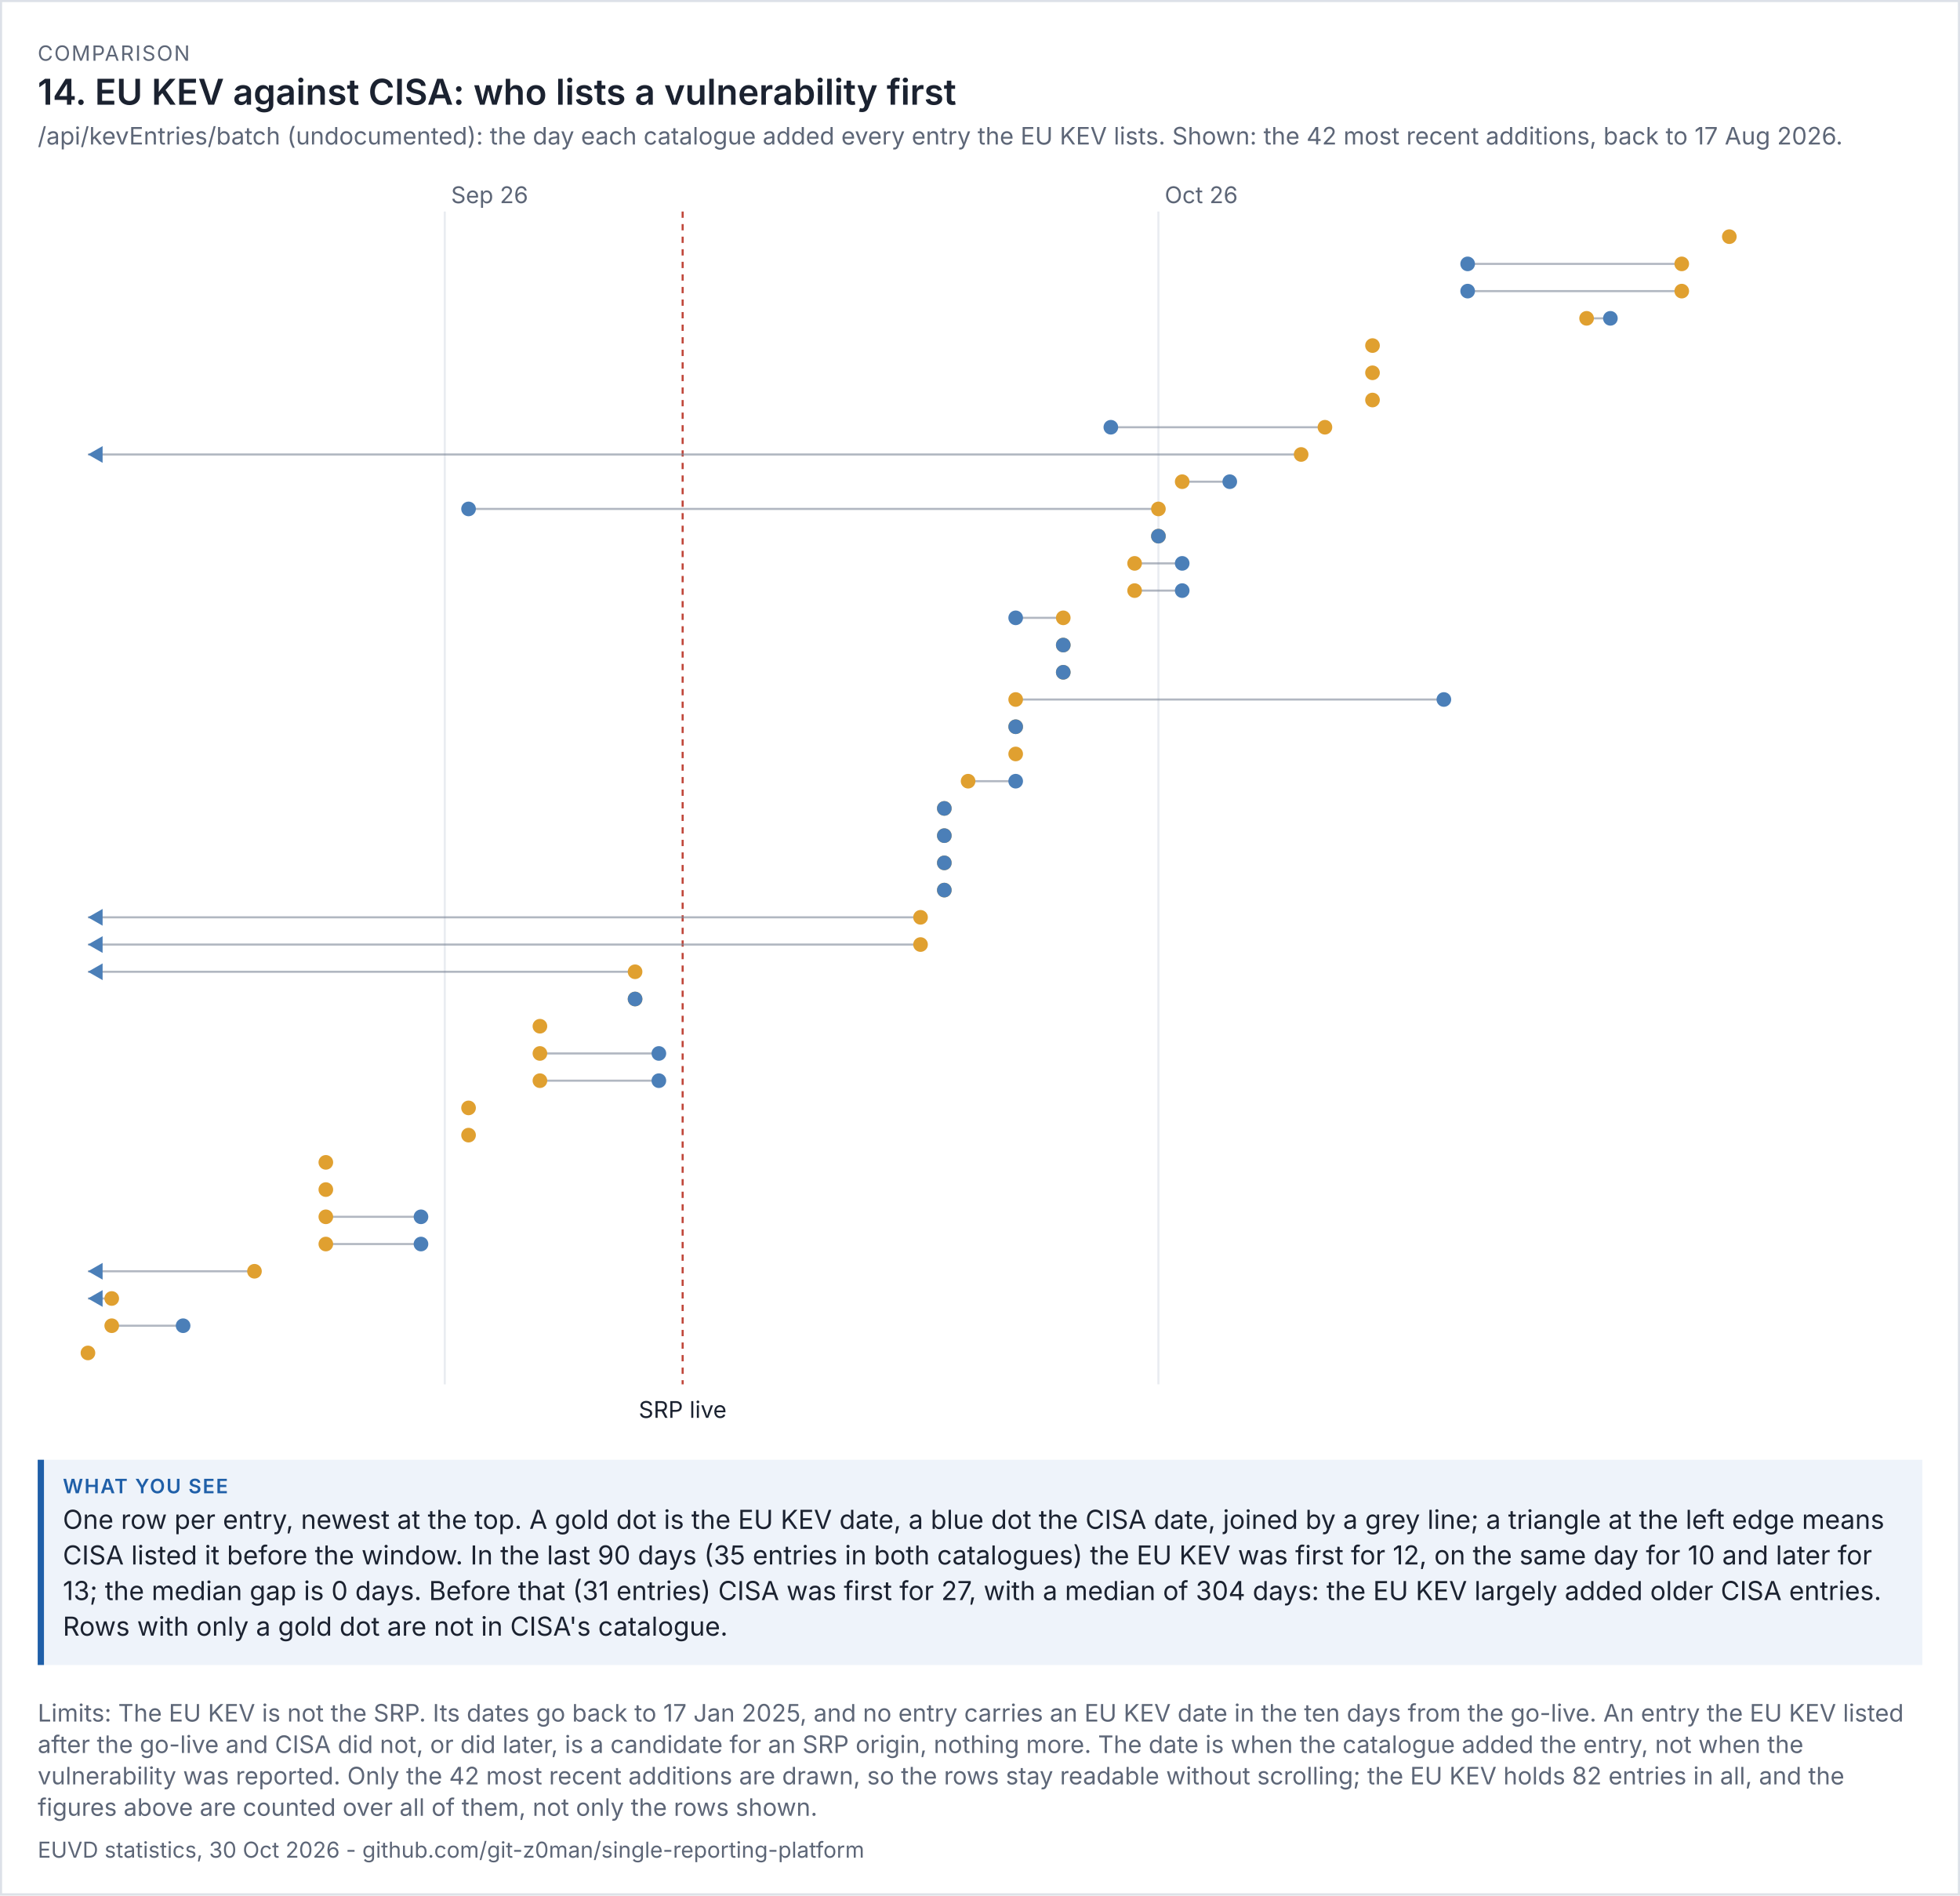
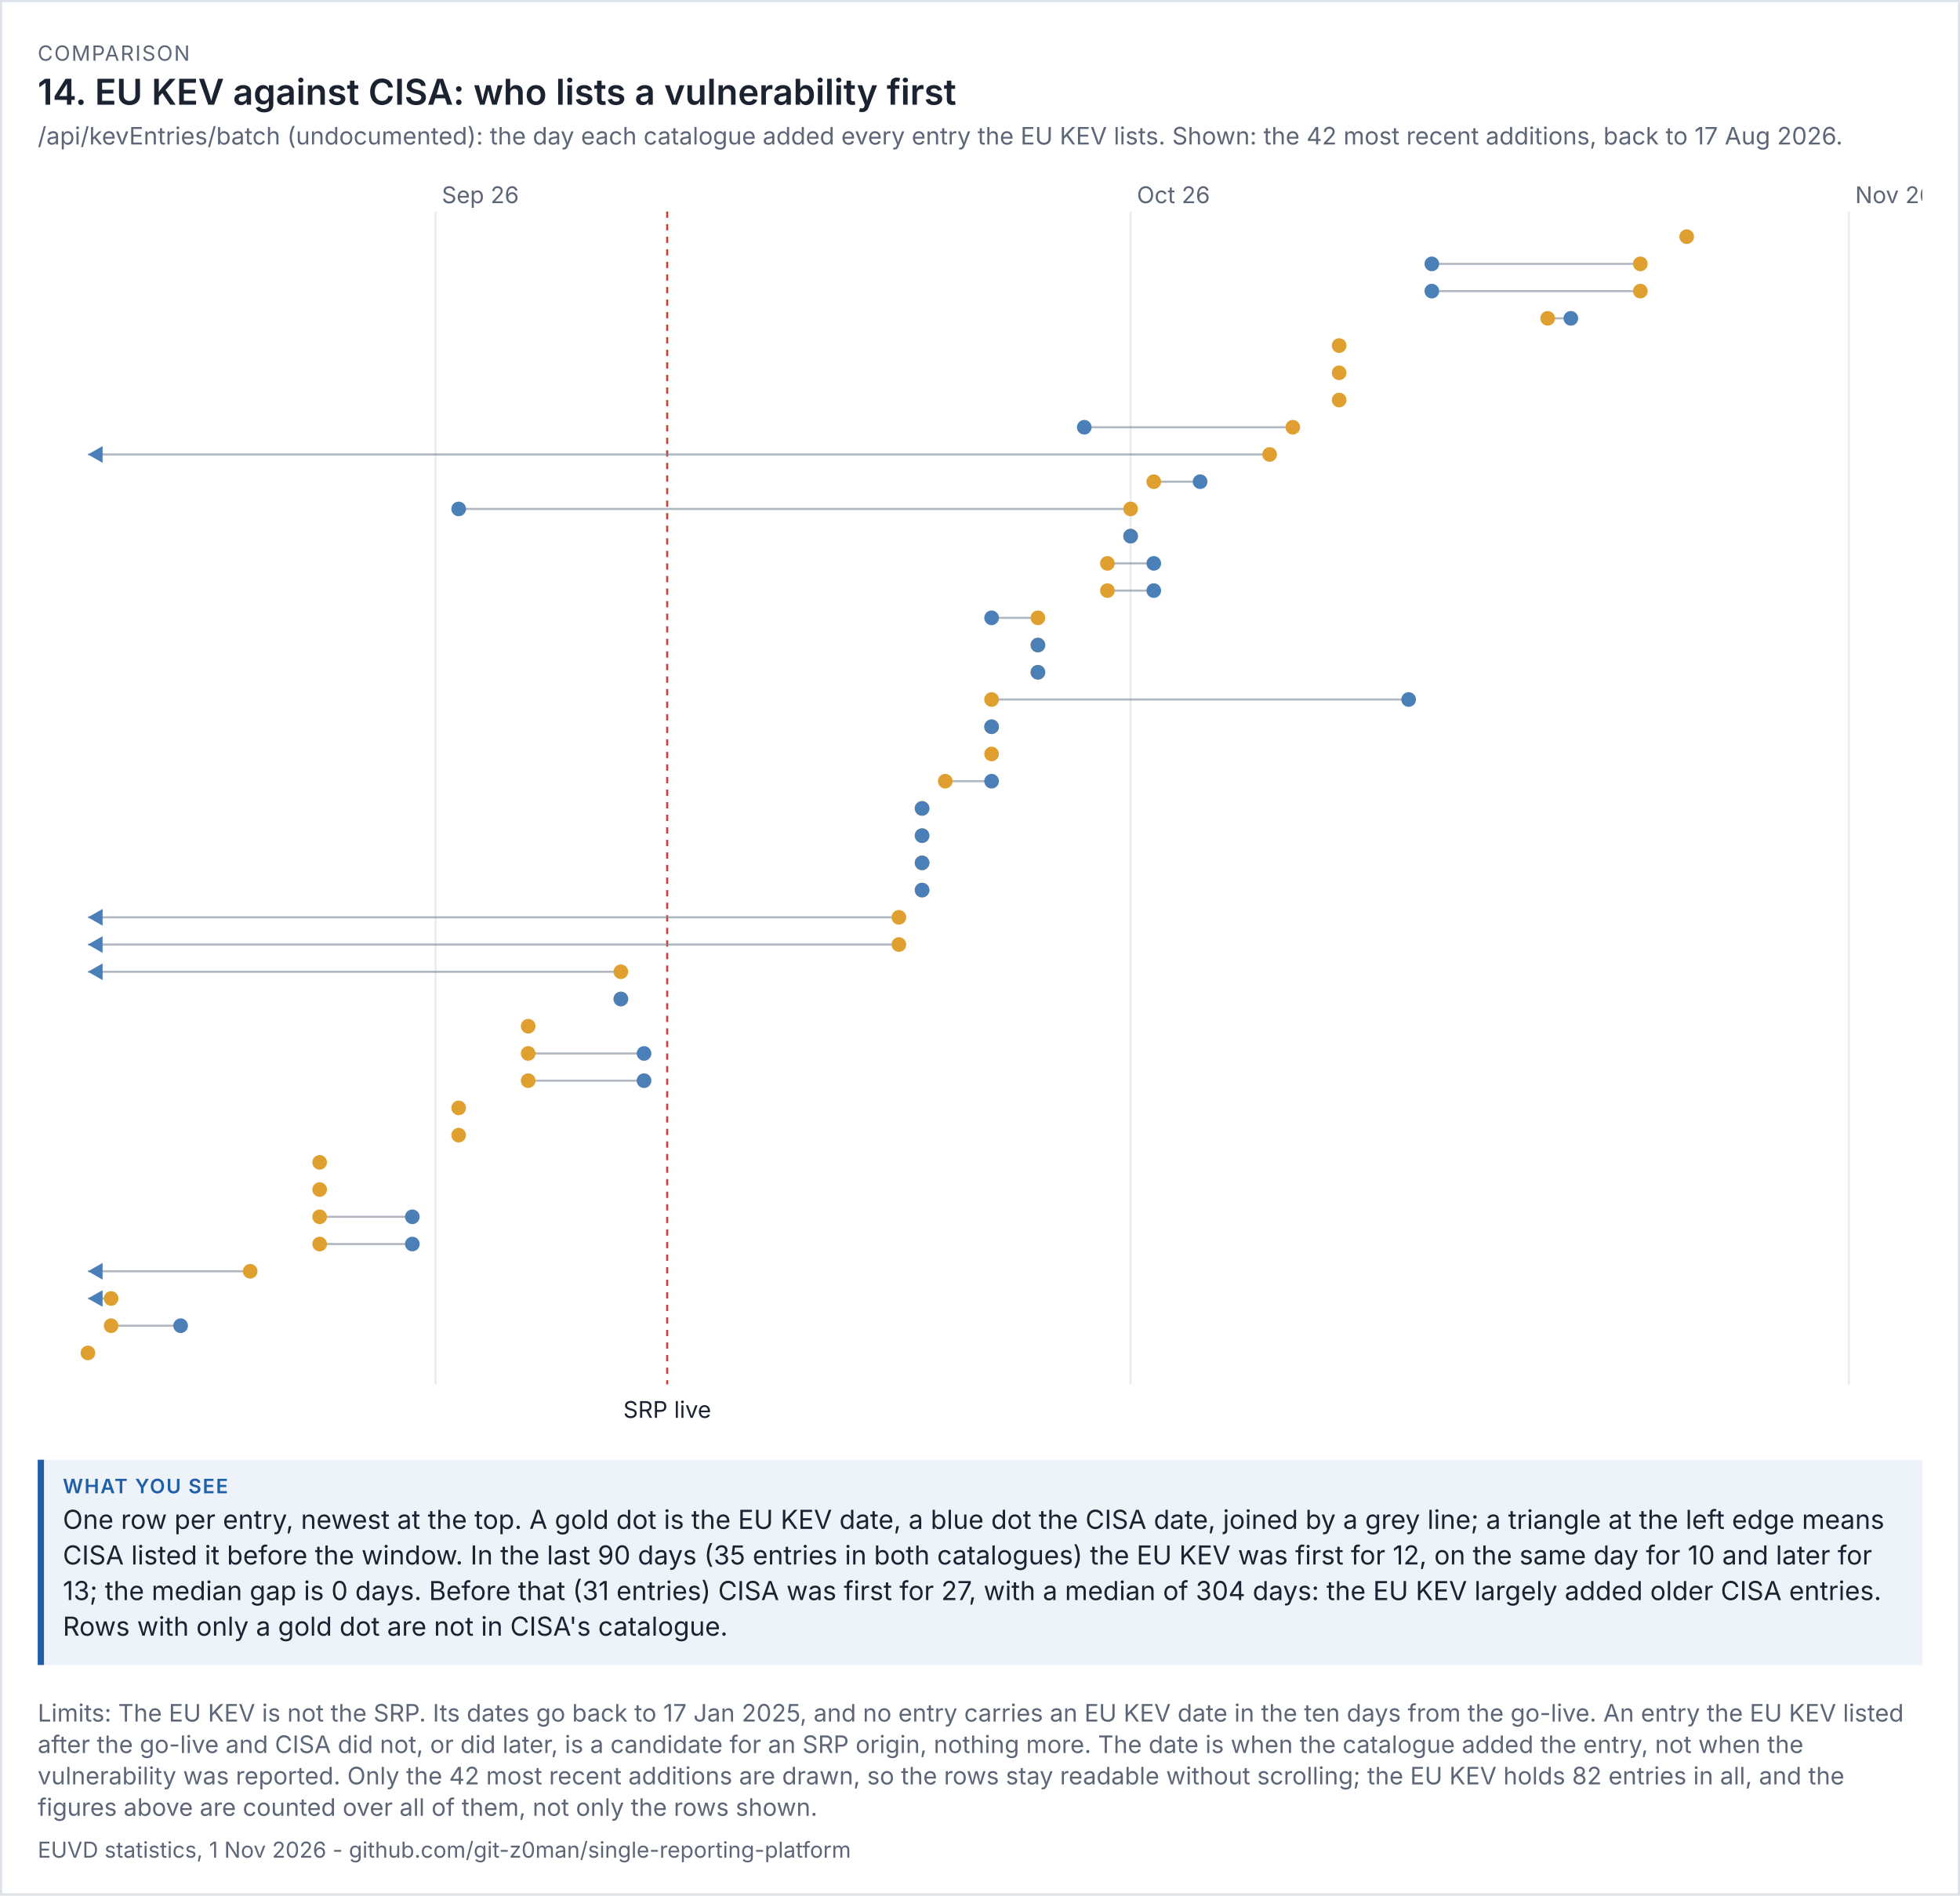
<svg xmlns="http://www.w3.org/2000/svg" viewBox="0 0 936 905" width="936" height="905" font-family="system-ui,-apple-system,'Segoe UI',sans-serif">
  <rect width="100%" height="100%" fill="#ffffff" />
  <rect x="0.5" y="0.5" width="935" height="904" fill="none" stroke="#dde1e8" />
  <text x="18" y="29" font-size="10" letter-spacing="0.6" fill="#5d6677">COMPARISON</text>
  <text x="18" y="50" font-size="17" fill="#1b2230" font-weight="600">14. EU KEV against CISA: who lists a vulnerability first</text>
  <text x="18" y="69" font-size="11.5" fill="#5d6677">/api/kevEntries/batch (undocumented): the day each catalogue added every entry the EU KEV lists. Shown: the 42 most recent additions, back to 17 Aug 2026.</text>
  <g transform="translate(18,79) scale(1)" font-size="11">
    <svg viewBox="0 0 900 606" role="img" width="900" height="606">
      <g>
-         <line x1="194.4" x2="194.4" y1="22" y2="582" stroke="rgb(233, 236, 241)" />
-         <text x="197.4" y="18" fill="rgb(93, 102, 119)">Sep 26</text>
-         <line x1="535.2" x2="535.2" y1="22" y2="582" stroke="rgb(233, 236, 241)" />
-         <text x="538.2" y="18" fill="rgb(93, 102, 119)">Oct 26</text>
-         <line x1="308" x2="308" y1="22" y2="582" stroke="rgb(192, 70, 58)" stroke-dasharray="3 3" />
-         <text x="308" y="598" text-anchor="middle" class="t" fill="rgb(27, 34, 48)">SRP live</text>
-         <circle cx="807.84" cy="34" r="3.5" fill="rgb(224, 160, 48)" />
-         <line x1="785.12" x2="682.88" y1="47" y2="47" stroke="rgb(125, 135, 152)" opacity="0.6" />
-         <circle cx="785.12" cy="47" r="3.5" fill="rgb(224, 160, 48)" />
-         <circle cx="682.88" cy="47" r="3.5" fill="rgb(75, 127, 184)" />
-         <line x1="785.12" x2="682.88" y1="60" y2="60" stroke="rgb(125, 135, 152)" opacity="0.6" />
-         <circle cx="785.12" cy="60" r="3.5" fill="rgb(224, 160, 48)" />
-         <circle cx="682.88" cy="60" r="3.5" fill="rgb(75, 127, 184)" />
-         <line x1="739.68" x2="751.04" y1="73" y2="73" stroke="rgb(125, 135, 152)" opacity="0.6" />
-         <circle cx="739.68" cy="73" r="3.5" fill="rgb(224, 160, 48)" />
-         <circle cx="751.04" cy="73" r="3.5" fill="rgb(75, 127, 184)" />
-         <circle cx="637.44" cy="86" r="3.5" fill="rgb(224, 160, 48)" />
-         <circle cx="637.44" cy="99" r="3.5" fill="rgb(224, 160, 48)" />
-         <circle cx="637.44" cy="112" r="3.5" fill="rgb(224, 160, 48)" />
-         <line x1="614.72" x2="512.48" y1="125" y2="125" stroke="rgb(125, 135, 152)" opacity="0.6" />
-         <circle cx="614.72" cy="125" r="3.5" fill="rgb(224, 160, 48)" />
-         <circle cx="512.48" cy="125" r="3.5" fill="rgb(75, 127, 184)" />
-         <line x1="603.36" x2="24" y1="138" y2="138" stroke="rgb(125, 135, 152)" opacity="0.6" />
-         <circle cx="603.36" cy="138" r="3.5" fill="rgb(224, 160, 48)" />
+         <line x1="189.974" x2="189.974" y1="22" y2="582" stroke="rgb(233, 236, 241)" />
+         <text x="192.974" y="18" fill="rgb(93, 102, 119)">Sep 26</text>
+         <line x1="521.922" x2="521.922" y1="22" y2="582" stroke="rgb(233, 236, 241)" />
+         <text x="524.922" y="18" fill="rgb(93, 102, 119)">Oct 26</text>
+         <line x1="864.935" x2="864.935" y1="22" y2="582" stroke="rgb(233, 236, 241)" />
+         <text x="867.935" y="18" fill="rgb(93, 102, 119)">Nov 26</text>
+         <line x1="300.623" x2="300.623" y1="22" y2="582" stroke="rgb(192, 70, 58)" stroke-dasharray="3 3" />
+         <text x="300.623" y="598" text-anchor="middle" class="t" fill="rgb(27, 34, 48)">SRP live</text>
+         <circle cx="787.481" cy="34" r="3.5" fill="rgb(224, 160, 48)" />
+         <line x1="765.351" x2="665.766" y1="47" y2="47" stroke="rgb(125, 135, 152)" opacity="0.6" />
+         <circle cx="765.351" cy="47" r="3.5" fill="rgb(224, 160, 48)" />
+         <circle cx="665.766" cy="47" r="3.5" fill="rgb(75, 127, 184)" />
+         <line x1="765.351" x2="665.766" y1="60" y2="60" stroke="rgb(125, 135, 152)" opacity="0.6" />
+         <circle cx="765.351" cy="60" r="3.5" fill="rgb(224, 160, 48)" />
+         <circle cx="665.766" cy="60" r="3.5" fill="rgb(75, 127, 184)" />
+         <line x1="721.091" x2="732.156" y1="73" y2="73" stroke="rgb(125, 135, 152)" opacity="0.6" />
+         <circle cx="721.091" cy="73" r="3.5" fill="rgb(224, 160, 48)" />
+         <circle cx="732.156" cy="73" r="3.5" fill="rgb(75, 127, 184)" />
+         <circle cx="621.506" cy="86" r="3.5" fill="rgb(224, 160, 48)" />
+         <circle cx="621.506" cy="99" r="3.5" fill="rgb(224, 160, 48)" />
+         <circle cx="621.506" cy="112" r="3.5" fill="rgb(224, 160, 48)" />
+         <line x1="599.377" x2="499.792" y1="125" y2="125" stroke="rgb(125, 135, 152)" opacity="0.6" />
+         <circle cx="599.377" cy="125" r="3.5" fill="rgb(224, 160, 48)" />
+         <circle cx="499.792" cy="125" r="3.5" fill="rgb(75, 127, 184)" />
+         <line x1="588.312" x2="24" y1="138" y2="138" stroke="rgb(125, 135, 152)" opacity="0.6" />
+         <circle cx="588.312" cy="138" r="3.5" fill="rgb(224, 160, 48)" />
        <path d="M24 138 l7 -4 v8 z" fill="rgb(75, 127, 184)" />
-         <line x1="546.56" x2="569.28" y1="151" y2="151" stroke="rgb(125, 135, 152)" opacity="0.6" />
-         <circle cx="546.56" cy="151" r="3.5" fill="rgb(224, 160, 48)" />
-         <circle cx="569.28" cy="151" r="3.5" fill="rgb(75, 127, 184)" />
-         <line x1="535.2" x2="205.76" y1="164" y2="164" stroke="rgb(125, 135, 152)" opacity="0.6" />
-         <circle cx="535.2" cy="164" r="3.5" fill="rgb(224, 160, 48)" />
-         <circle cx="205.76" cy="164" r="3.5" fill="rgb(75, 127, 184)" />
-         <line x1="535.2" x2="535.2" y1="177" y2="177" stroke="rgb(125, 135, 152)" opacity="0.6" />
-         <circle cx="535.2" cy="177" r="3.5" fill="rgb(224, 160, 48)" />
-         <circle cx="535.2" cy="177" r="3.5" fill="rgb(75, 127, 184)" />
-         <line x1="523.84" x2="546.56" y1="190" y2="190" stroke="rgb(125, 135, 152)" opacity="0.6" />
-         <circle cx="523.84" cy="190" r="3.5" fill="rgb(224, 160, 48)" />
-         <circle cx="546.56" cy="190" r="3.5" fill="rgb(75, 127, 184)" />
-         <line x1="523.84" x2="546.56" y1="203" y2="203" stroke="rgb(125, 135, 152)" opacity="0.6" />
-         <circle cx="523.84" cy="203" r="3.5" fill="rgb(224, 160, 48)" />
-         <circle cx="546.56" cy="203" r="3.5" fill="rgb(75, 127, 184)" />
-         <line x1="489.76" x2="467.04" y1="216" y2="216" stroke="rgb(125, 135, 152)" opacity="0.6" />
-         <circle cx="489.76" cy="216" r="3.5" fill="rgb(224, 160, 48)" />
-         <circle cx="467.04" cy="216" r="3.5" fill="rgb(75, 127, 184)" />
-         <line x1="489.76" x2="489.76" y1="229" y2="229" stroke="rgb(125, 135, 152)" opacity="0.6" />
-         <circle cx="489.76" cy="229" r="3.5" fill="rgb(224, 160, 48)" />
-         <circle cx="489.76" cy="229" r="3.5" fill="rgb(75, 127, 184)" />
-         <line x1="489.76" x2="489.76" y1="242" y2="242" stroke="rgb(125, 135, 152)" opacity="0.6" />
-         <circle cx="489.76" cy="242" r="3.5" fill="rgb(224, 160, 48)" />
-         <circle cx="489.76" cy="242" r="3.5" fill="rgb(75, 127, 184)" />
-         <line x1="467.04" x2="671.52" y1="255" y2="255" stroke="rgb(125, 135, 152)" opacity="0.6" />
-         <circle cx="467.04" cy="255" r="3.5" fill="rgb(224, 160, 48)" />
-         <circle cx="671.52" cy="255" r="3.5" fill="rgb(75, 127, 184)" />
-         <line x1="467.04" x2="467.04" y1="268" y2="268" stroke="rgb(125, 135, 152)" opacity="0.6" />
-         <circle cx="467.04" cy="268" r="3.5" fill="rgb(224, 160, 48)" />
-         <circle cx="467.04" cy="268" r="3.5" fill="rgb(75, 127, 184)" />
-         <circle cx="467.04" cy="281" r="3.5" fill="rgb(224, 160, 48)" />
-         <line x1="444.32" x2="467.04" y1="294" y2="294" stroke="rgb(125, 135, 152)" opacity="0.6" />
-         <circle cx="444.32" cy="294" r="3.5" fill="rgb(224, 160, 48)" />
-         <circle cx="467.04" cy="294" r="3.5" fill="rgb(75, 127, 184)" />
-         <line x1="432.96" x2="432.96" y1="307" y2="307" stroke="rgb(125, 135, 152)" opacity="0.6" />
-         <circle cx="432.96" cy="307" r="3.5" fill="rgb(224, 160, 48)" />
-         <circle cx="432.96" cy="307" r="3.5" fill="rgb(75, 127, 184)" />
-         <line x1="432.96" x2="432.96" y1="320" y2="320" stroke="rgb(125, 135, 152)" opacity="0.6" />
-         <circle cx="432.96" cy="320" r="3.5" fill="rgb(224, 160, 48)" />
-         <circle cx="432.96" cy="320" r="3.5" fill="rgb(75, 127, 184)" />
-         <line x1="432.96" x2="432.96" y1="333" y2="333" stroke="rgb(125, 135, 152)" opacity="0.6" />
-         <circle cx="432.96" cy="333" r="3.5" fill="rgb(224, 160, 48)" />
-         <circle cx="432.96" cy="333" r="3.5" fill="rgb(75, 127, 184)" />
-         <line x1="432.96" x2="432.96" y1="346" y2="346" stroke="rgb(125, 135, 152)" opacity="0.6" />
-         <circle cx="432.96" cy="346" r="3.5" fill="rgb(224, 160, 48)" />
-         <circle cx="432.96" cy="346" r="3.5" fill="rgb(75, 127, 184)" />
-         <line x1="421.6" x2="24" y1="359" y2="359" stroke="rgb(125, 135, 152)" opacity="0.6" />
-         <circle cx="421.6" cy="359" r="3.5" fill="rgb(224, 160, 48)" />
+         <line x1="532.987" x2="555.117" y1="151" y2="151" stroke="rgb(125, 135, 152)" opacity="0.6" />
+         <circle cx="532.987" cy="151" r="3.5" fill="rgb(224, 160, 48)" />
+         <circle cx="555.117" cy="151" r="3.5" fill="rgb(75, 127, 184)" />
+         <line x1="521.922" x2="201.039" y1="164" y2="164" stroke="rgb(125, 135, 152)" opacity="0.6" />
+         <circle cx="521.922" cy="164" r="3.5" fill="rgb(224, 160, 48)" />
+         <circle cx="201.039" cy="164" r="3.5" fill="rgb(75, 127, 184)" />
+         <line x1="521.922" x2="521.922" y1="177" y2="177" stroke="rgb(125, 135, 152)" opacity="0.6" />
+         <circle cx="521.922" cy="177" r="3.5" fill="rgb(224, 160, 48)" />
+         <circle cx="521.922" cy="177" r="3.5" fill="rgb(75, 127, 184)" />
+         <line x1="510.857" x2="532.987" y1="190" y2="190" stroke="rgb(125, 135, 152)" opacity="0.6" />
+         <circle cx="510.857" cy="190" r="3.5" fill="rgb(224, 160, 48)" />
+         <circle cx="532.987" cy="190" r="3.5" fill="rgb(75, 127, 184)" />
+         <line x1="510.857" x2="532.987" y1="203" y2="203" stroke="rgb(125, 135, 152)" opacity="0.6" />
+         <circle cx="510.857" cy="203" r="3.5" fill="rgb(224, 160, 48)" />
+         <circle cx="532.987" cy="203" r="3.5" fill="rgb(75, 127, 184)" />
+         <line x1="477.662" x2="455.532" y1="216" y2="216" stroke="rgb(125, 135, 152)" opacity="0.6" />
+         <circle cx="477.662" cy="216" r="3.5" fill="rgb(224, 160, 48)" />
+         <circle cx="455.532" cy="216" r="3.5" fill="rgb(75, 127, 184)" />
+         <line x1="477.662" x2="477.662" y1="229" y2="229" stroke="rgb(125, 135, 152)" opacity="0.6" />
+         <circle cx="477.662" cy="229" r="3.5" fill="rgb(224, 160, 48)" />
+         <circle cx="477.662" cy="229" r="3.5" fill="rgb(75, 127, 184)" />
+         <line x1="477.662" x2="477.662" y1="242" y2="242" stroke="rgb(125, 135, 152)" opacity="0.6" />
+         <circle cx="477.662" cy="242" r="3.5" fill="rgb(224, 160, 48)" />
+         <circle cx="477.662" cy="242" r="3.5" fill="rgb(75, 127, 184)" />
+         <line x1="455.532" x2="654.701" y1="255" y2="255" stroke="rgb(125, 135, 152)" opacity="0.6" />
+         <circle cx="455.532" cy="255" r="3.5" fill="rgb(224, 160, 48)" />
+         <circle cx="654.701" cy="255" r="3.5" fill="rgb(75, 127, 184)" />
+         <line x1="455.532" x2="455.532" y1="268" y2="268" stroke="rgb(125, 135, 152)" opacity="0.6" />
+         <circle cx="455.532" cy="268" r="3.5" fill="rgb(224, 160, 48)" />
+         <circle cx="455.532" cy="268" r="3.5" fill="rgb(75, 127, 184)" />
+         <circle cx="455.532" cy="281" r="3.5" fill="rgb(224, 160, 48)" />
+         <line x1="433.403" x2="455.532" y1="294" y2="294" stroke="rgb(125, 135, 152)" opacity="0.6" />
+         <circle cx="433.403" cy="294" r="3.5" fill="rgb(224, 160, 48)" />
+         <circle cx="455.532" cy="294" r="3.5" fill="rgb(75, 127, 184)" />
+         <line x1="422.338" x2="422.338" y1="307" y2="307" stroke="rgb(125, 135, 152)" opacity="0.6" />
+         <circle cx="422.338" cy="307" r="3.5" fill="rgb(224, 160, 48)" />
+         <circle cx="422.338" cy="307" r="3.5" fill="rgb(75, 127, 184)" />
+         <line x1="422.338" x2="422.338" y1="320" y2="320" stroke="rgb(125, 135, 152)" opacity="0.6" />
+         <circle cx="422.338" cy="320" r="3.5" fill="rgb(224, 160, 48)" />
+         <circle cx="422.338" cy="320" r="3.5" fill="rgb(75, 127, 184)" />
+         <line x1="422.338" x2="422.338" y1="333" y2="333" stroke="rgb(125, 135, 152)" opacity="0.6" />
+         <circle cx="422.338" cy="333" r="3.5" fill="rgb(224, 160, 48)" />
+         <circle cx="422.338" cy="333" r="3.5" fill="rgb(75, 127, 184)" />
+         <line x1="422.338" x2="422.338" y1="346" y2="346" stroke="rgb(125, 135, 152)" opacity="0.6" />
+         <circle cx="422.338" cy="346" r="3.5" fill="rgb(224, 160, 48)" />
+         <circle cx="422.338" cy="346" r="3.5" fill="rgb(75, 127, 184)" />
+         <line x1="411.273" x2="24" y1="359" y2="359" stroke="rgb(125, 135, 152)" opacity="0.6" />
+         <circle cx="411.273" cy="359" r="3.5" fill="rgb(224, 160, 48)" />
        <path d="M24 359 l7 -4 v8 z" fill="rgb(75, 127, 184)" />
-         <line x1="421.6" x2="24" y1="372" y2="372" stroke="rgb(125, 135, 152)" opacity="0.6" />
-         <circle cx="421.6" cy="372" r="3.5" fill="rgb(224, 160, 48)" />
+         <line x1="411.273" x2="24" y1="372" y2="372" stroke="rgb(125, 135, 152)" opacity="0.6" />
+         <circle cx="411.273" cy="372" r="3.5" fill="rgb(224, 160, 48)" />
        <path d="M24 372 l7 -4 v8 z" fill="rgb(75, 127, 184)" />
-         <line x1="285.28" x2="24" y1="385" y2="385" stroke="rgb(125, 135, 152)" opacity="0.6" />
-         <circle cx="285.28" cy="385" r="3.5" fill="rgb(224, 160, 48)" />
+         <line x1="278.494" x2="24" y1="385" y2="385" stroke="rgb(125, 135, 152)" opacity="0.6" />
+         <circle cx="278.494" cy="385" r="3.5" fill="rgb(224, 160, 48)" />
        <path d="M24 385 l7 -4 v8 z" fill="rgb(75, 127, 184)" />
-         <line x1="285.28" x2="285.28" y1="398" y2="398" stroke="rgb(125, 135, 152)" opacity="0.6" />
-         <circle cx="285.28" cy="398" r="3.5" fill="rgb(224, 160, 48)" />
-         <circle cx="285.28" cy="398" r="3.5" fill="rgb(75, 127, 184)" />
-         <circle cx="239.84" cy="411" r="3.5" fill="rgb(224, 160, 48)" />
-         <line x1="239.84" x2="296.64" y1="424" y2="424" stroke="rgb(125, 135, 152)" opacity="0.6" />
-         <circle cx="239.84" cy="424" r="3.5" fill="rgb(224, 160, 48)" />
-         <circle cx="296.64" cy="424" r="3.5" fill="rgb(75, 127, 184)" />
-         <line x1="239.84" x2="296.64" y1="437" y2="437" stroke="rgb(125, 135, 152)" opacity="0.6" />
-         <circle cx="239.84" cy="437" r="3.5" fill="rgb(224, 160, 48)" />
-         <circle cx="296.64" cy="437" r="3.5" fill="rgb(75, 127, 184)" />
-         <circle cx="205.76" cy="450" r="3.5" fill="rgb(224, 160, 48)" />
-         <circle cx="205.76" cy="463" r="3.5" fill="rgb(224, 160, 48)" />
-         <circle cx="137.6" cy="476" r="3.5" fill="rgb(224, 160, 48)" />
-         <circle cx="137.6" cy="489" r="3.5" fill="rgb(224, 160, 48)" />
-         <line x1="137.6" x2="183.04" y1="502" y2="502" stroke="rgb(125, 135, 152)" opacity="0.6" />
-         <circle cx="137.6" cy="502" r="3.5" fill="rgb(224, 160, 48)" />
-         <circle cx="183.04" cy="502" r="3.5" fill="rgb(75, 127, 184)" />
-         <line x1="137.6" x2="183.04" y1="515" y2="515" stroke="rgb(125, 135, 152)" opacity="0.6" />
-         <circle cx="137.6" cy="515" r="3.5" fill="rgb(224, 160, 48)" />
-         <circle cx="183.04" cy="515" r="3.5" fill="rgb(75, 127, 184)" />
-         <line x1="103.52" x2="24" y1="528" y2="528" stroke="rgb(125, 135, 152)" opacity="0.6" />
-         <circle cx="103.52" cy="528" r="3.5" fill="rgb(224, 160, 48)" />
+         <line x1="278.494" x2="278.494" y1="398" y2="398" stroke="rgb(125, 135, 152)" opacity="0.6" />
+         <circle cx="278.494" cy="398" r="3.5" fill="rgb(224, 160, 48)" />
+         <circle cx="278.494" cy="398" r="3.5" fill="rgb(75, 127, 184)" />
+         <circle cx="234.234" cy="411" r="3.5" fill="rgb(224, 160, 48)" />
+         <line x1="234.234" x2="289.558" y1="424" y2="424" stroke="rgb(125, 135, 152)" opacity="0.6" />
+         <circle cx="234.234" cy="424" r="3.5" fill="rgb(224, 160, 48)" />
+         <circle cx="289.558" cy="424" r="3.5" fill="rgb(75, 127, 184)" />
+         <line x1="234.234" x2="289.558" y1="437" y2="437" stroke="rgb(125, 135, 152)" opacity="0.6" />
+         <circle cx="234.234" cy="437" r="3.5" fill="rgb(224, 160, 48)" />
+         <circle cx="289.558" cy="437" r="3.5" fill="rgb(75, 127, 184)" />
+         <circle cx="201.039" cy="450" r="3.5" fill="rgb(224, 160, 48)" />
+         <circle cx="201.039" cy="463" r="3.5" fill="rgb(224, 160, 48)" />
+         <circle cx="134.649" cy="476" r="3.5" fill="rgb(224, 160, 48)" />
+         <circle cx="134.649" cy="489" r="3.5" fill="rgb(224, 160, 48)" />
+         <line x1="134.649" x2="178.909" y1="502" y2="502" stroke="rgb(125, 135, 152)" opacity="0.6" />
+         <circle cx="134.649" cy="502" r="3.5" fill="rgb(224, 160, 48)" />
+         <circle cx="178.909" cy="502" r="3.5" fill="rgb(75, 127, 184)" />
+         <line x1="134.649" x2="178.909" y1="515" y2="515" stroke="rgb(125, 135, 152)" opacity="0.6" />
+         <circle cx="134.649" cy="515" r="3.5" fill="rgb(224, 160, 48)" />
+         <circle cx="178.909" cy="515" r="3.5" fill="rgb(75, 127, 184)" />
+         <line x1="101.455" x2="24" y1="528" y2="528" stroke="rgb(125, 135, 152)" opacity="0.6" />
+         <circle cx="101.455" cy="528" r="3.5" fill="rgb(224, 160, 48)" />
        <path d="M24 528 l7 -4 v8 z" fill="rgb(75, 127, 184)" />
-         <line x1="35.36" x2="24" y1="541" y2="541" stroke="rgb(125, 135, 152)" opacity="0.6" />
-         <circle cx="35.36" cy="541" r="3.5" fill="rgb(224, 160, 48)" />
+         <line x1="35.065" x2="24" y1="541" y2="541" stroke="rgb(125, 135, 152)" opacity="0.6" />
+         <circle cx="35.065" cy="541" r="3.5" fill="rgb(224, 160, 48)" />
        <path d="M24 541 l7 -4 v8 z" fill="rgb(75, 127, 184)" />
-         <line x1="35.36" x2="69.44" y1="554" y2="554" stroke="rgb(125, 135, 152)" opacity="0.6" />
-         <circle cx="35.36" cy="554" r="3.5" fill="rgb(224, 160, 48)" />
-         <circle cx="69.44" cy="554" r="3.5" fill="rgb(75, 127, 184)" />
+         <line x1="35.065" x2="68.26" y1="554" y2="554" stroke="rgb(125, 135, 152)" opacity="0.6" />
+         <circle cx="35.065" cy="554" r="3.5" fill="rgb(224, 160, 48)" />
+         <circle cx="68.26" cy="554" r="3.5" fill="rgb(75, 127, 184)" />
        <circle cx="24" cy="567" r="3.5" fill="rgb(224, 160, 48)" />
      </g>
    </svg>
  </g>
  <rect x="18" y="697" width="900" height="98" fill="#eef3fa" />
  <rect x="18" y="697" width="3" height="98" fill="#1f5fa8" />
  <text x="30" y="713" font-size="9.5" letter-spacing="0.6" font-weight="600" fill="#1f5fa8">WHAT YOU SEE</text>
  <text x="30" y="730" font-size="12.5" fill="#1b2230">One row per entry, newest at the top. A gold dot is the EU KEV date, a blue dot the CISA date, joined by a grey line; a triangle at the left edge means</text>
  <text x="30" y="747" font-size="12.5" fill="#1b2230">CISA listed it before the window. In the last 90 days (35 entries in both catalogues) the EU KEV was first for 12, on the same day for 10 and later for</text>
  <text x="30" y="764" font-size="12.5" fill="#1b2230">13; the median gap is 0 days. Before that (31 entries) CISA was first for 27, with a median of 304 days: the EU KEV largely added older CISA entries.</text>
  <text x="30" y="781" font-size="12.5" fill="#1b2230">Rows with only a gold dot are not in CISA's catalogue.</text>
  <text x="18" y="822" font-size="11.5" fill="#5d6677">Limits: The EU KEV is not the SRP. Its dates go back to 17 Jan 2025, and no entry carries an EU KEV date in the ten days from the go-live. An entry the EU KEV listed</text>
  <text x="18" y="837" font-size="11.5" fill="#5d6677">after the go-live and CISA did not, or did later, is a candidate for an SRP origin, nothing more. The date is when the catalogue added the entry, not when the</text>
  <text x="18" y="852" font-size="11.5" fill="#5d6677">vulnerability was reported. Only the 42 most recent additions are drawn, so the rows stay readable without scrolling; the EU KEV holds 82 entries in all, and the</text>
  <text x="18" y="867" font-size="11.5" fill="#5d6677">figures above are counted over all of them, not only the rows shown.</text>
-   <text x="18" y="887" font-size="10.5" fill="#5d6677">EUVD statistics, 30 Oct 2026 - github.com/git-z0man/single-reporting-platform</text>
+   <text x="18" y="887" font-size="10.5" fill="#5d6677">EUVD statistics, 1 Nov 2026 - github.com/git-z0man/single-reporting-platform</text>
</svg>
